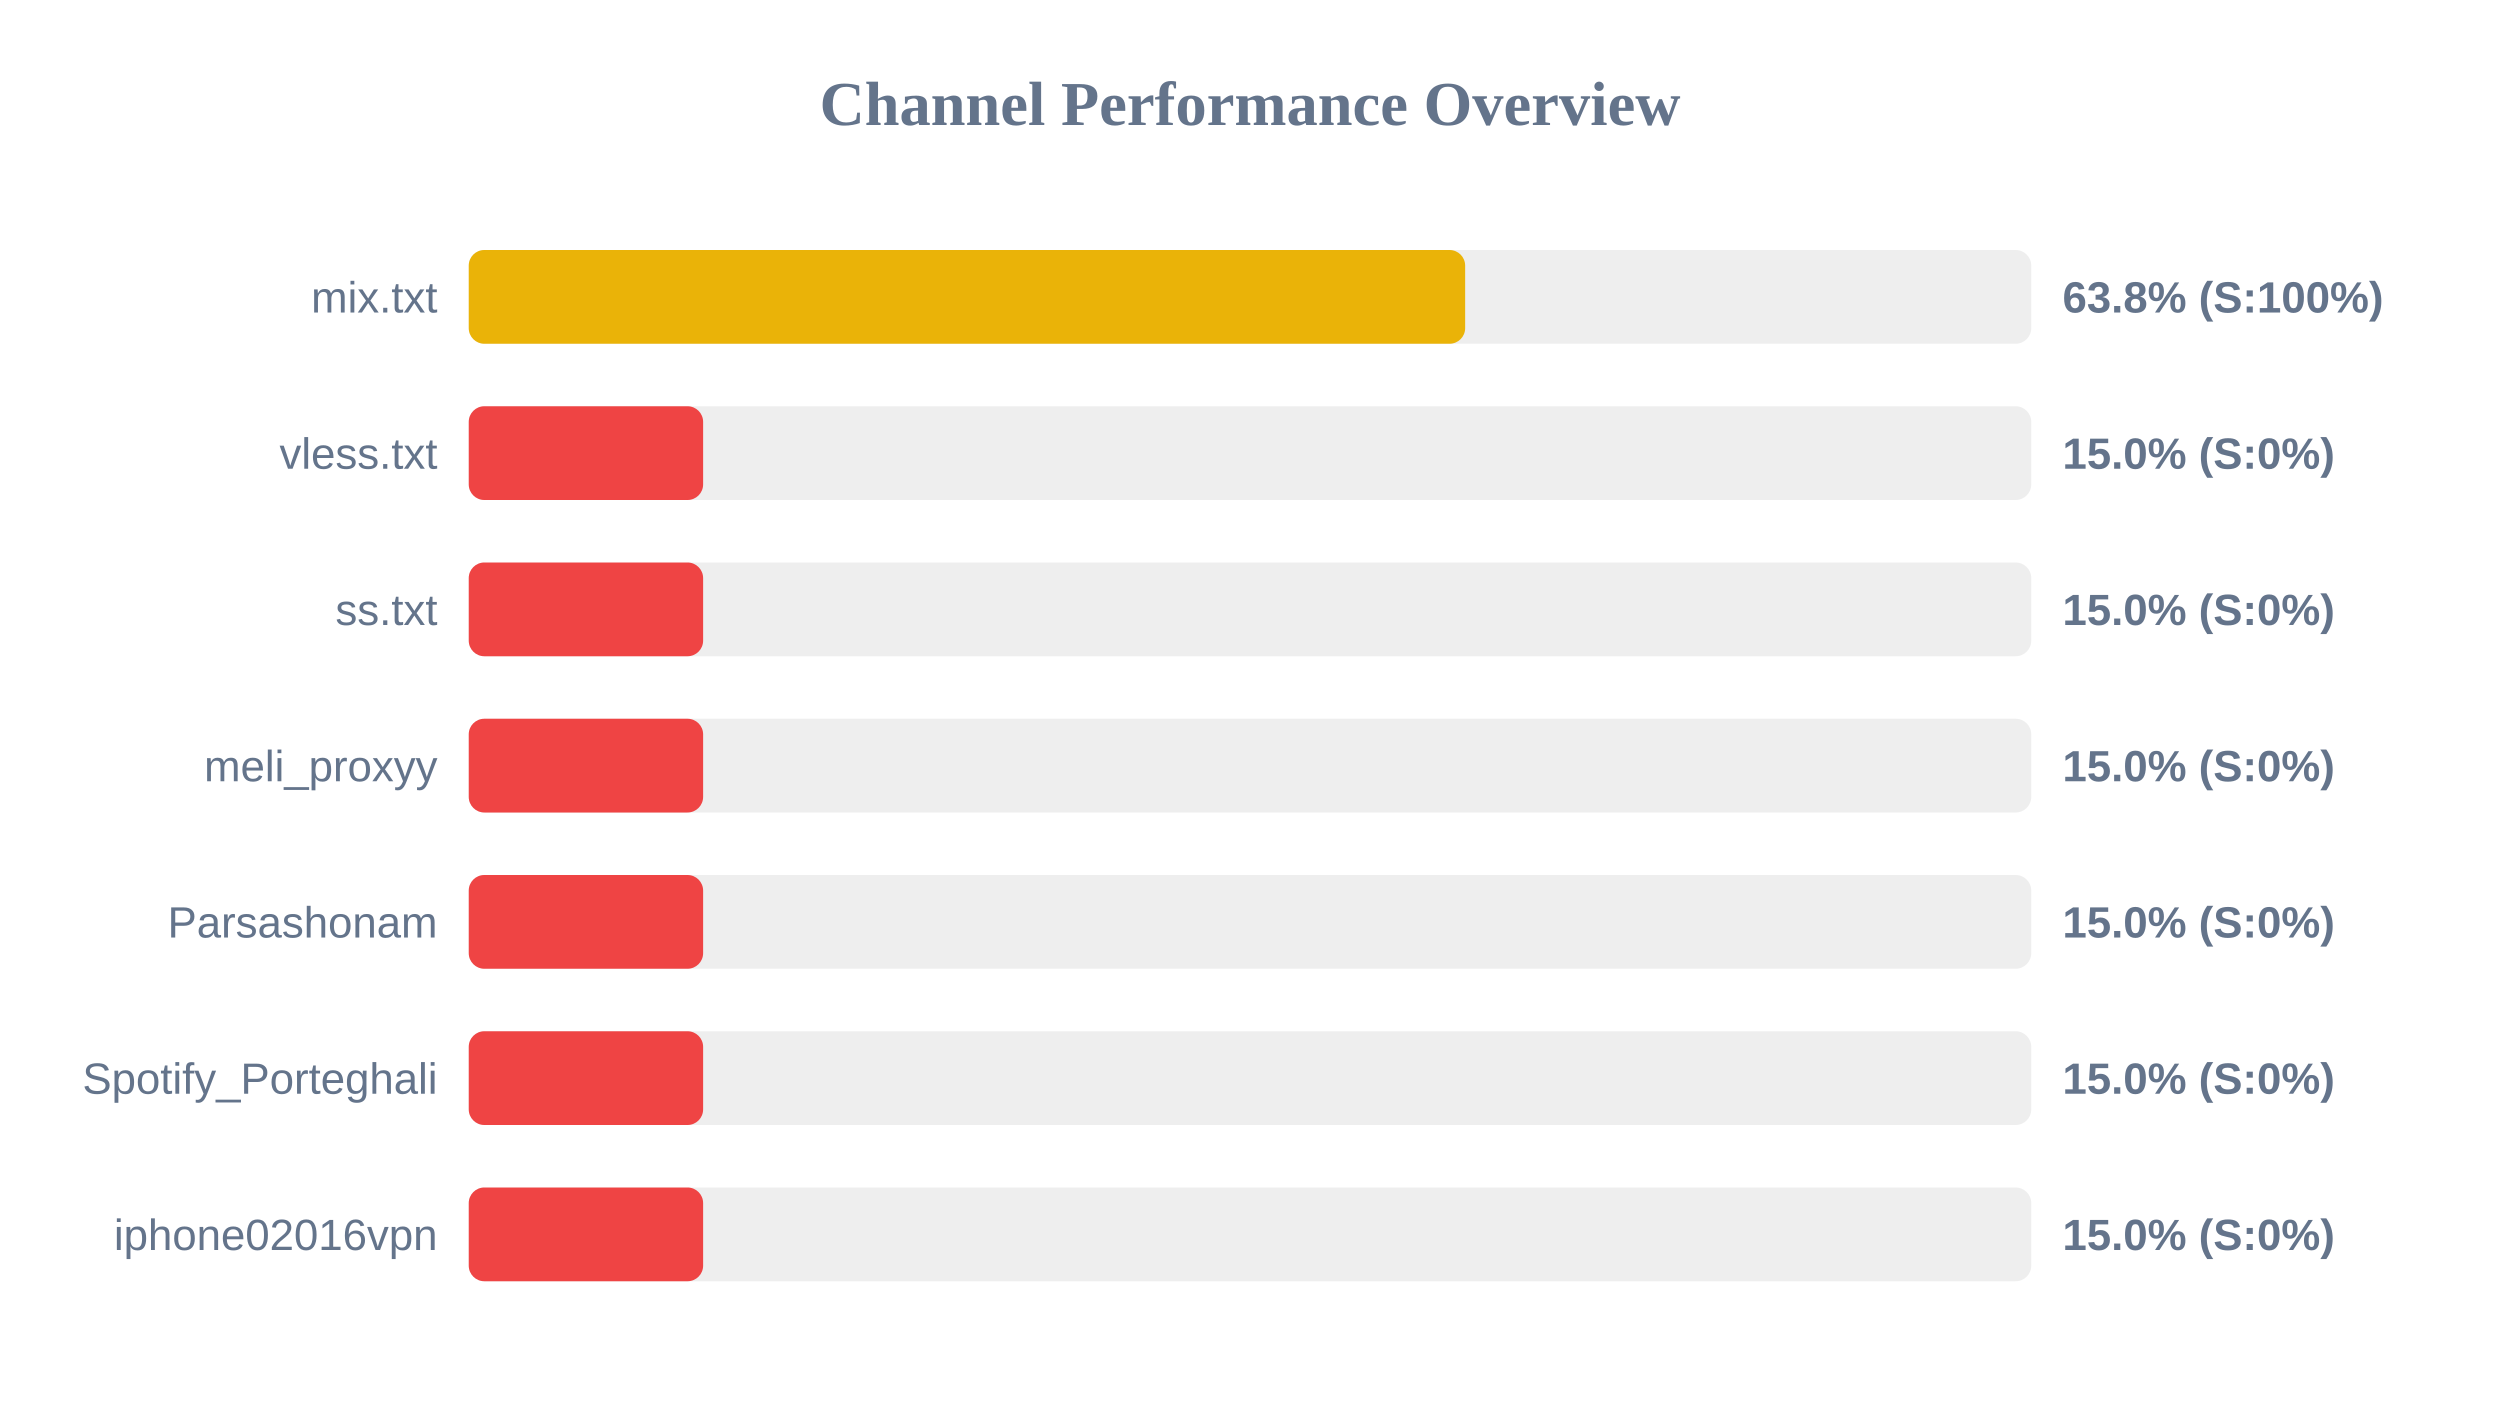
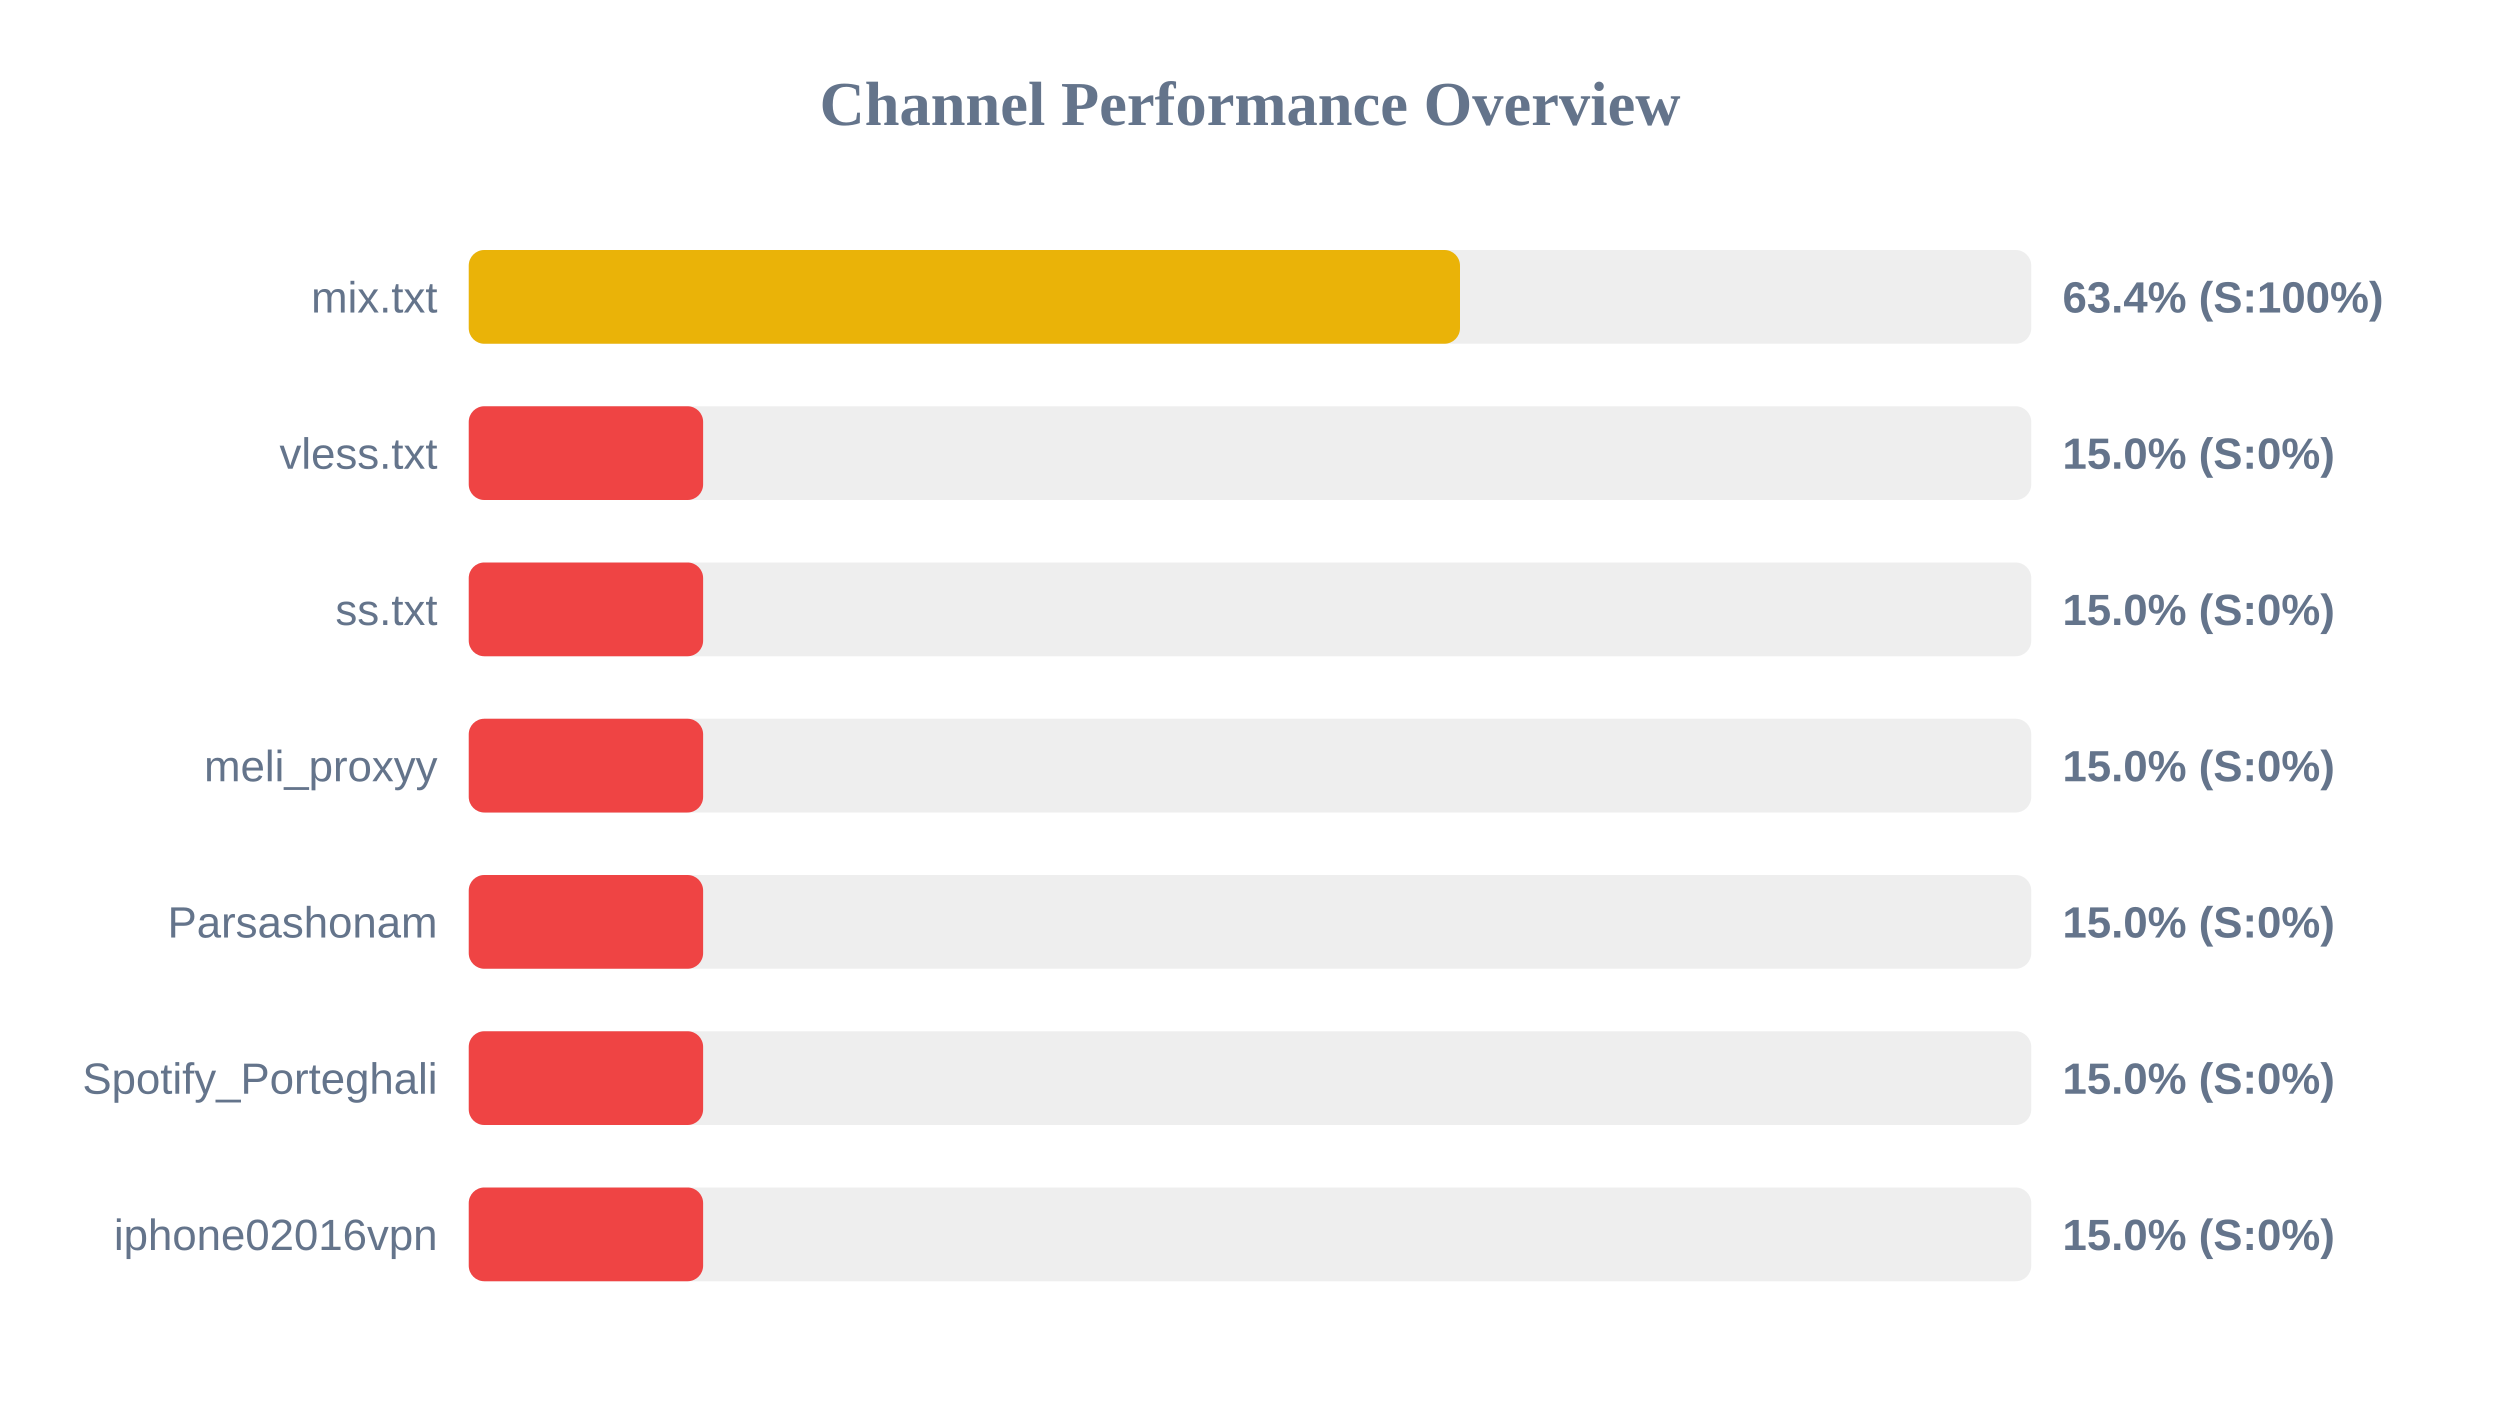
<svg xmlns="http://www.w3.org/2000/svg" width="800" height="450" version="1.1">
  <style>
        .row { font: 14px Arial; fill: #64748b; }
        .score { font: bold 14px Arial; fill: #64748b; }
    </style>
  <text x="400" y="40" text-anchor="middle" font-size="20px" font-weight="bold" fill="#64748b">Channel Performance Overview</text>
  <rect x="150" y="80" width="500" height="30" fill="#eee" rx="5" />
-   <rect x="150" y="80" width="318.85" height="30" fill="#eab308" rx="5" />
+   <rect x="150" y="80" width="317.2" height="30" fill="#eab308" rx="5" />
  <text x="140" y="100" text-anchor="end" class="row">mix.txt</text>
-   <text x="660" y="100" text-anchor="start" class="score">63.8% (S:100%)</text>
+   <text x="660" y="100" text-anchor="start" class="score">63.4% (S:100%)</text>
  <rect x="150" y="130" width="500" height="30" fill="#eee" rx="5" />
  <rect x="150" y="130" width="75.0" height="30" fill="#ef4444" rx="5" />
  <text x="140" y="150" text-anchor="end" class="row">vless.txt</text>
  <text x="660" y="150" text-anchor="start" class="score">15.0% (S:0%)</text>
  <rect x="150" y="180" width="500" height="30" fill="#eee" rx="5" />
  <rect x="150" y="180" width="75.0" height="30" fill="#ef4444" rx="5" />
  <text x="140" y="200" text-anchor="end" class="row">ss.txt</text>
  <text x="660" y="200" text-anchor="start" class="score">15.0% (S:0%)</text>
  <rect x="150" y="230" width="500" height="30" fill="#eee" rx="5" />
  <rect x="150" y="230" width="75.0" height="30" fill="#ef4444" rx="5" />
  <text x="140" y="250" text-anchor="end" class="row">meli_proxyy</text>
  <text x="660" y="250" text-anchor="start" class="score">15.0% (S:0%)</text>
  <rect x="150" y="280" width="500" height="30" fill="#eee" rx="5" />
  <rect x="150" y="280" width="75.0" height="30" fill="#ef4444" rx="5" />
  <text x="140" y="300" text-anchor="end" class="row">Parsashonam</text>
  <text x="660" y="300" text-anchor="start" class="score">15.0% (S:0%)</text>
  <rect x="150" y="330" width="500" height="30" fill="#eee" rx="5" />
  <rect x="150" y="330" width="75.0" height="30" fill="#ef4444" rx="5" />
  <text x="140" y="350" text-anchor="end" class="row">Spotify_Porteghali</text>
  <text x="660" y="350" text-anchor="start" class="score">15.0% (S:0%)</text>
  <rect x="150" y="380" width="500" height="30" fill="#eee" rx="5" />
  <rect x="150" y="380" width="75.0" height="30" fill="#ef4444" rx="5" />
  <text x="140" y="400" text-anchor="end" class="row">iphone02016vpn</text>
  <text x="660" y="400" text-anchor="start" class="score">15.0% (S:0%)</text>
</svg>
